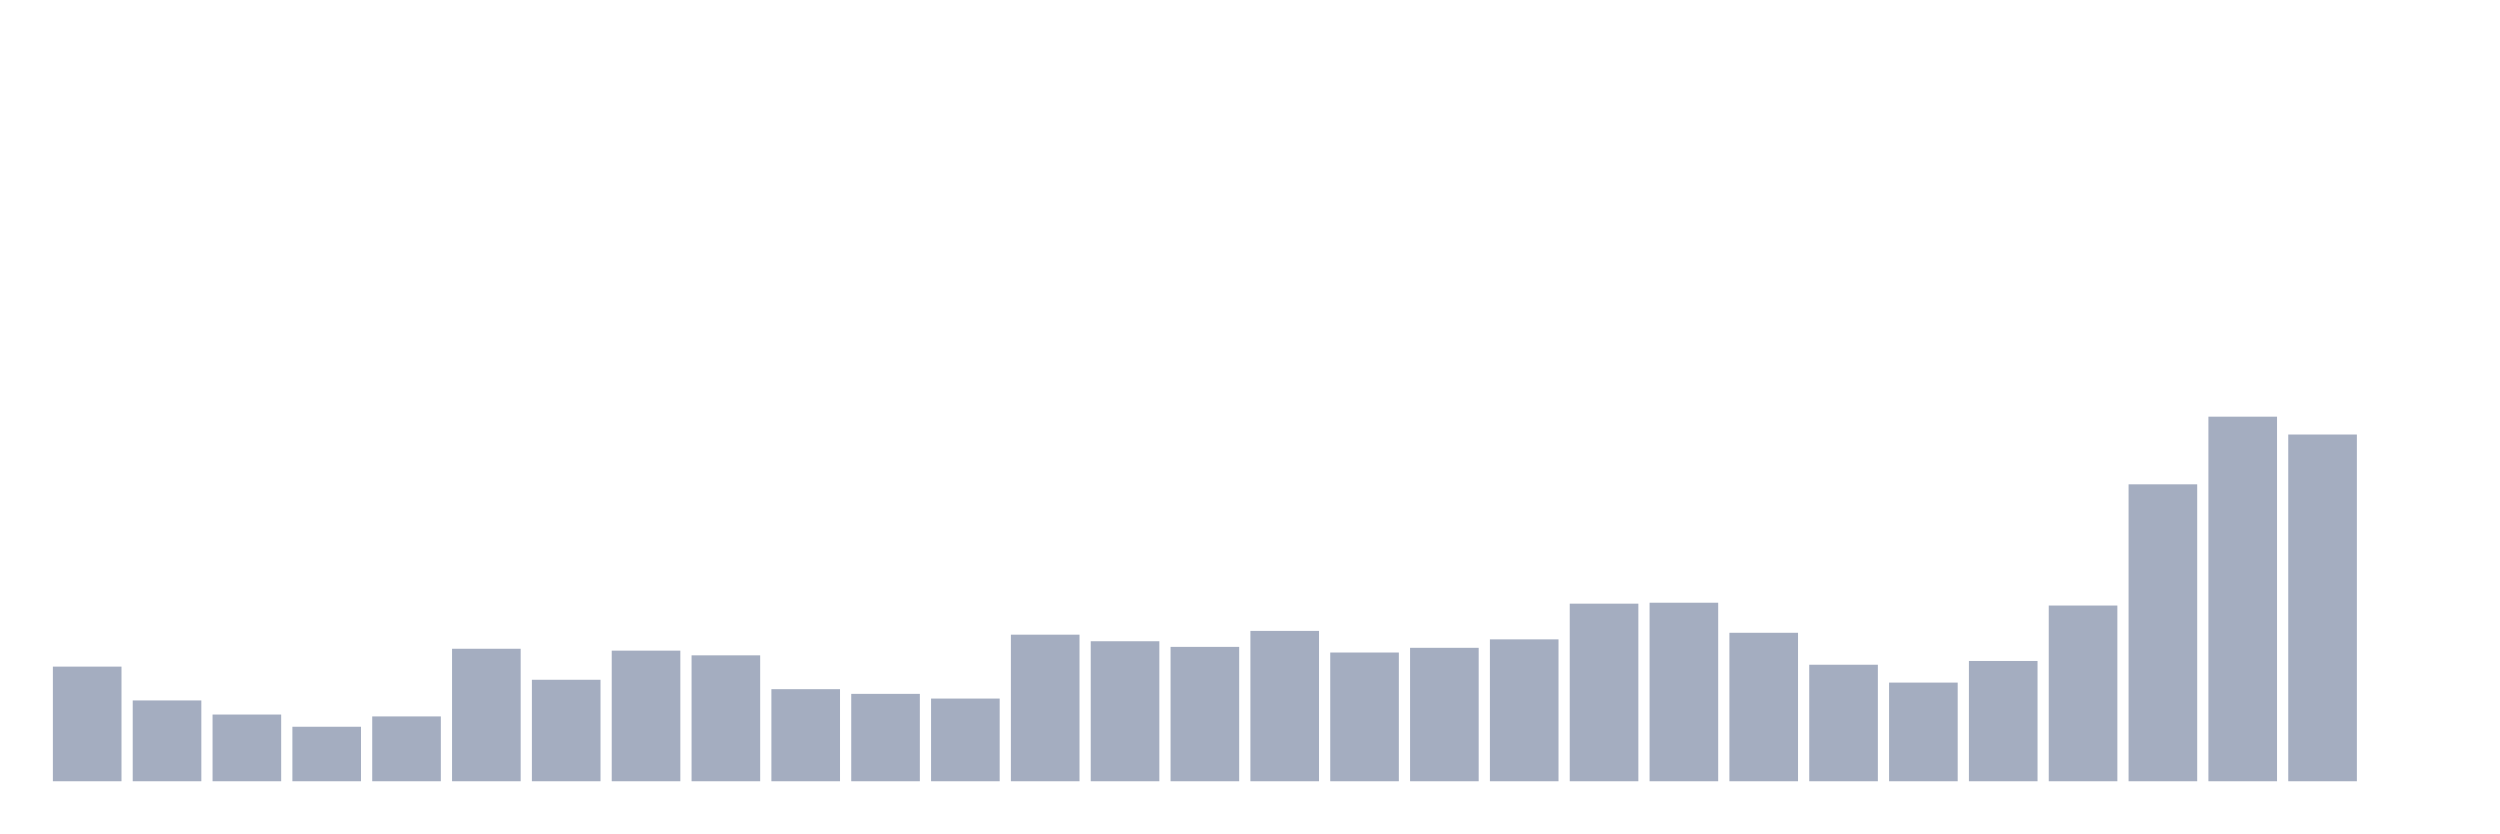
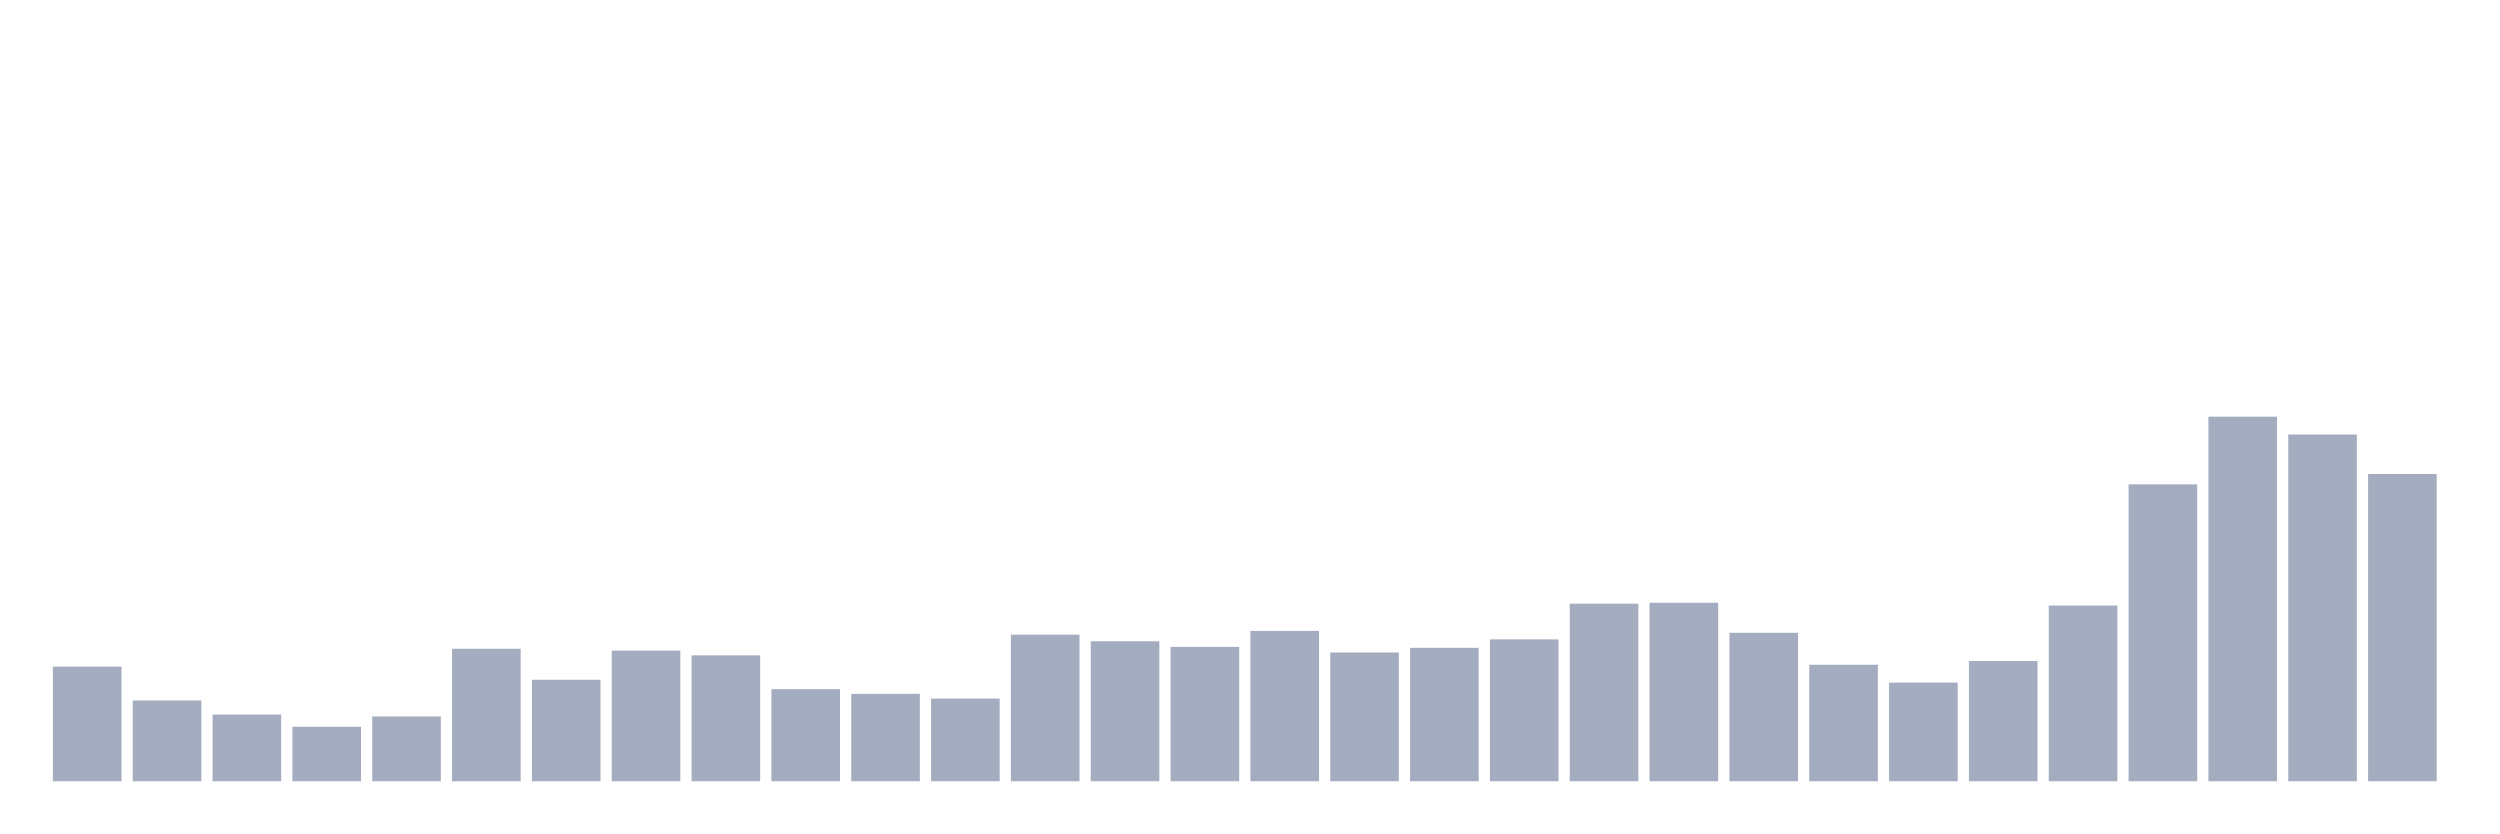
<svg xmlns="http://www.w3.org/2000/svg" viewBox="0 0 480 160">
  <g transform="translate(10,10)">
    <rect class="bar" x="0.153" width="13.175" y="117.99" height="22.01" fill="rgb(164,173,192)" />
    <rect class="bar" x="15.482" width="13.175" y="124.485" height="15.515" fill="rgb(164,173,192)" />
    <rect class="bar" x="30.81" width="13.175" y="127.191" height="12.809" fill="rgb(164,173,192)" />
    <rect class="bar" x="46.138" width="13.175" y="129.536" height="10.464" fill="rgb(164,173,192)" />
    <rect class="bar" x="61.466" width="13.175" y="127.552" height="12.448" fill="rgb(164,173,192)" />
    <rect class="bar" x="76.794" width="13.175" y="114.562" height="25.438" fill="rgb(164,173,192)" />
    <rect class="bar" x="92.123" width="13.175" y="120.515" height="19.485" fill="rgb(164,173,192)" />
    <rect class="bar" x="107.451" width="13.175" y="114.923" height="25.077" fill="rgb(164,173,192)" />
    <rect class="bar" x="122.779" width="13.175" y="115.825" height="24.175" fill="rgb(164,173,192)" />
    <rect class="bar" x="138.107" width="13.175" y="122.32" height="17.68" fill="rgb(164,173,192)" />
    <rect class="bar" x="153.436" width="13.175" y="123.222" height="16.778" fill="rgb(164,173,192)" />
    <rect class="bar" x="168.764" width="13.175" y="124.124" height="15.876" fill="rgb(164,173,192)" />
    <rect class="bar" x="184.092" width="13.175" y="111.856" height="28.144" fill="rgb(164,173,192)" />
    <rect class="bar" x="199.42" width="13.175" y="113.119" height="26.881" fill="rgb(164,173,192)" />
    <rect class="bar" x="214.748" width="13.175" y="114.201" height="25.799" fill="rgb(164,173,192)" />
    <rect class="bar" x="230.077" width="13.175" y="111.134" height="28.866" fill="rgb(164,173,192)" />
    <rect class="bar" x="245.405" width="13.175" y="115.284" height="24.716" fill="rgb(164,173,192)" />
    <rect class="bar" x="260.733" width="13.175" y="114.381" height="25.619" fill="rgb(164,173,192)" />
    <rect class="bar" x="276.061" width="13.175" y="112.758" height="27.242" fill="rgb(164,173,192)" />
    <rect class="bar" x="291.39" width="13.175" y="105.902" height="34.098" fill="rgb(164,173,192)" />
    <rect class="bar" x="306.718" width="13.175" y="105.722" height="34.278" fill="rgb(164,173,192)" />
    <rect class="bar" x="322.046" width="13.175" y="111.495" height="28.505" fill="rgb(164,173,192)" />
    <rect class="bar" x="337.374" width="13.175" y="117.629" height="22.371" fill="rgb(164,173,192)" />
    <rect class="bar" x="352.702" width="13.175" y="121.057" height="18.943" fill="rgb(164,173,192)" />
    <rect class="bar" x="368.031" width="13.175" y="116.907" height="23.093" fill="rgb(164,173,192)" />
    <rect class="bar" x="383.359" width="13.175" y="106.263" height="33.737" fill="rgb(164,173,192)" />
    <rect class="bar" x="398.687" width="13.175" y="82.99" height="57.01" fill="rgb(164,173,192)" />
    <rect class="bar" x="414.015" width="13.175" y="70" height="70" fill="rgb(164,173,192)" />
    <rect class="bar" x="429.344" width="13.175" y="73.428" height="66.572" fill="rgb(164,173,192)" />
-     <rect class="bar" x="444.672" width="13.175" y="140" height="0" fill="rgb(164,173,192)" />
+     <rect class="bar" x="444.672" width="13.175" y="81.005" height="58.995" fill="rgb(164,173,192)" />
  </g>
</svg>
